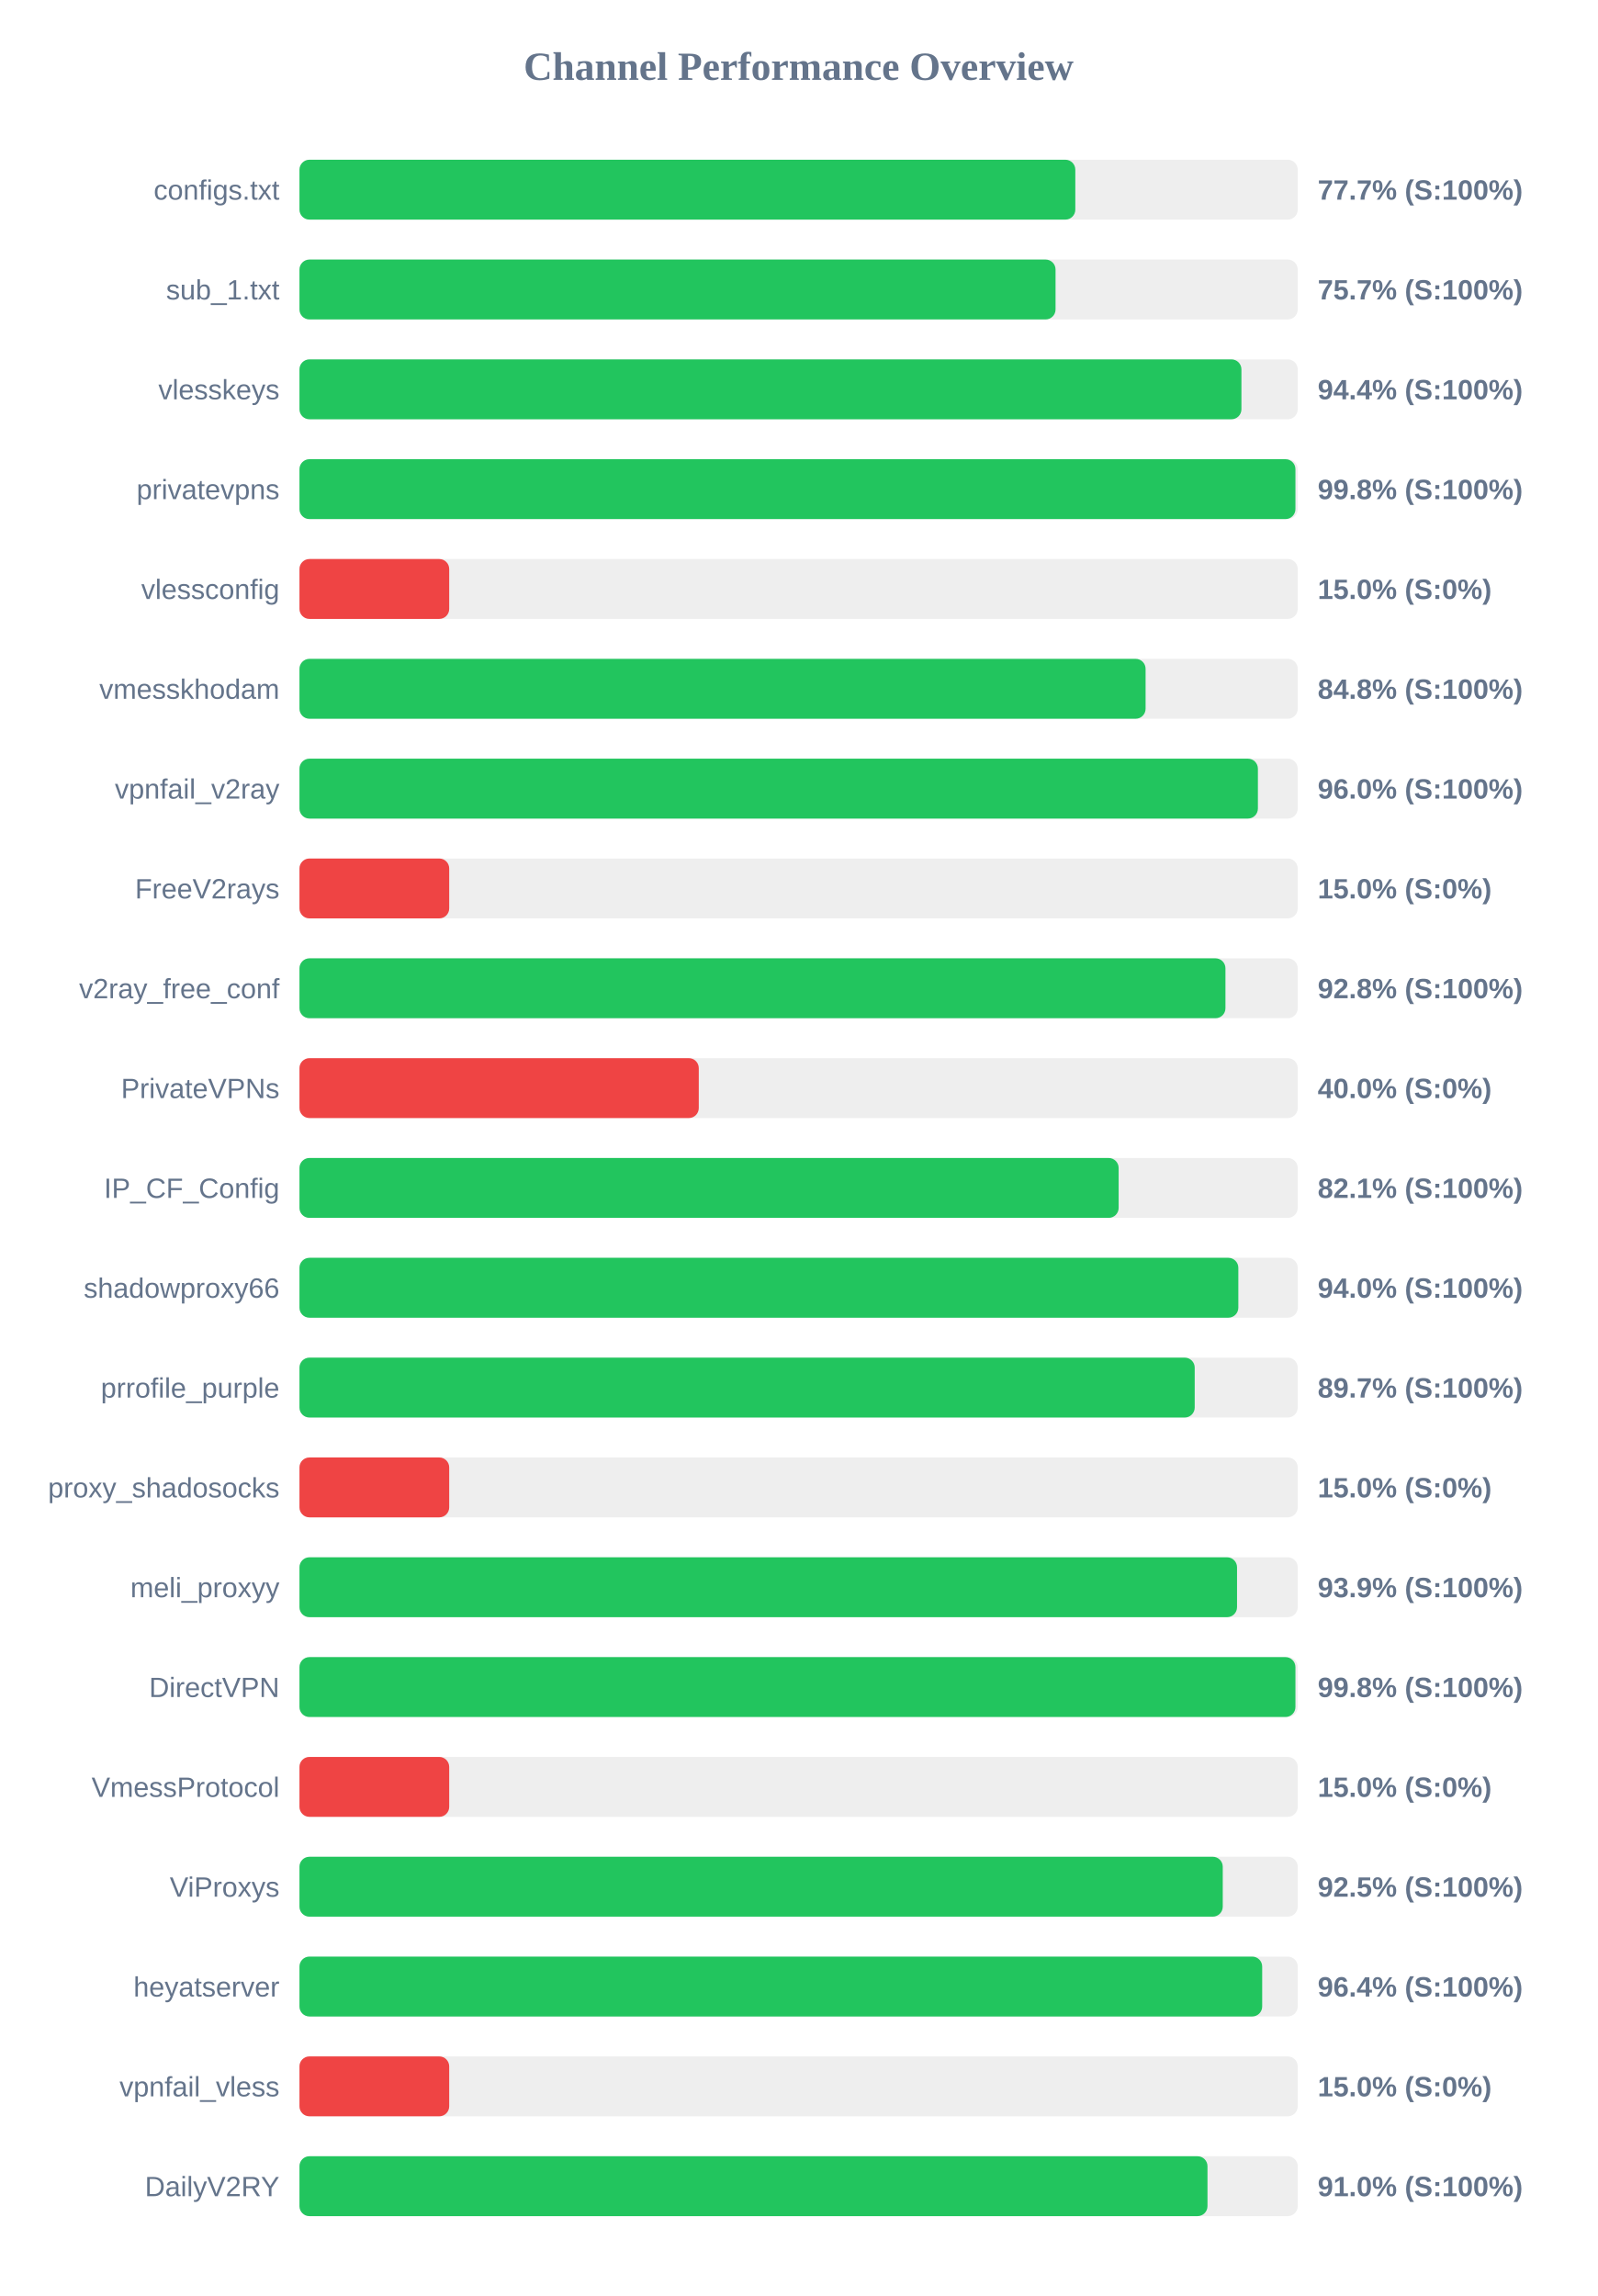
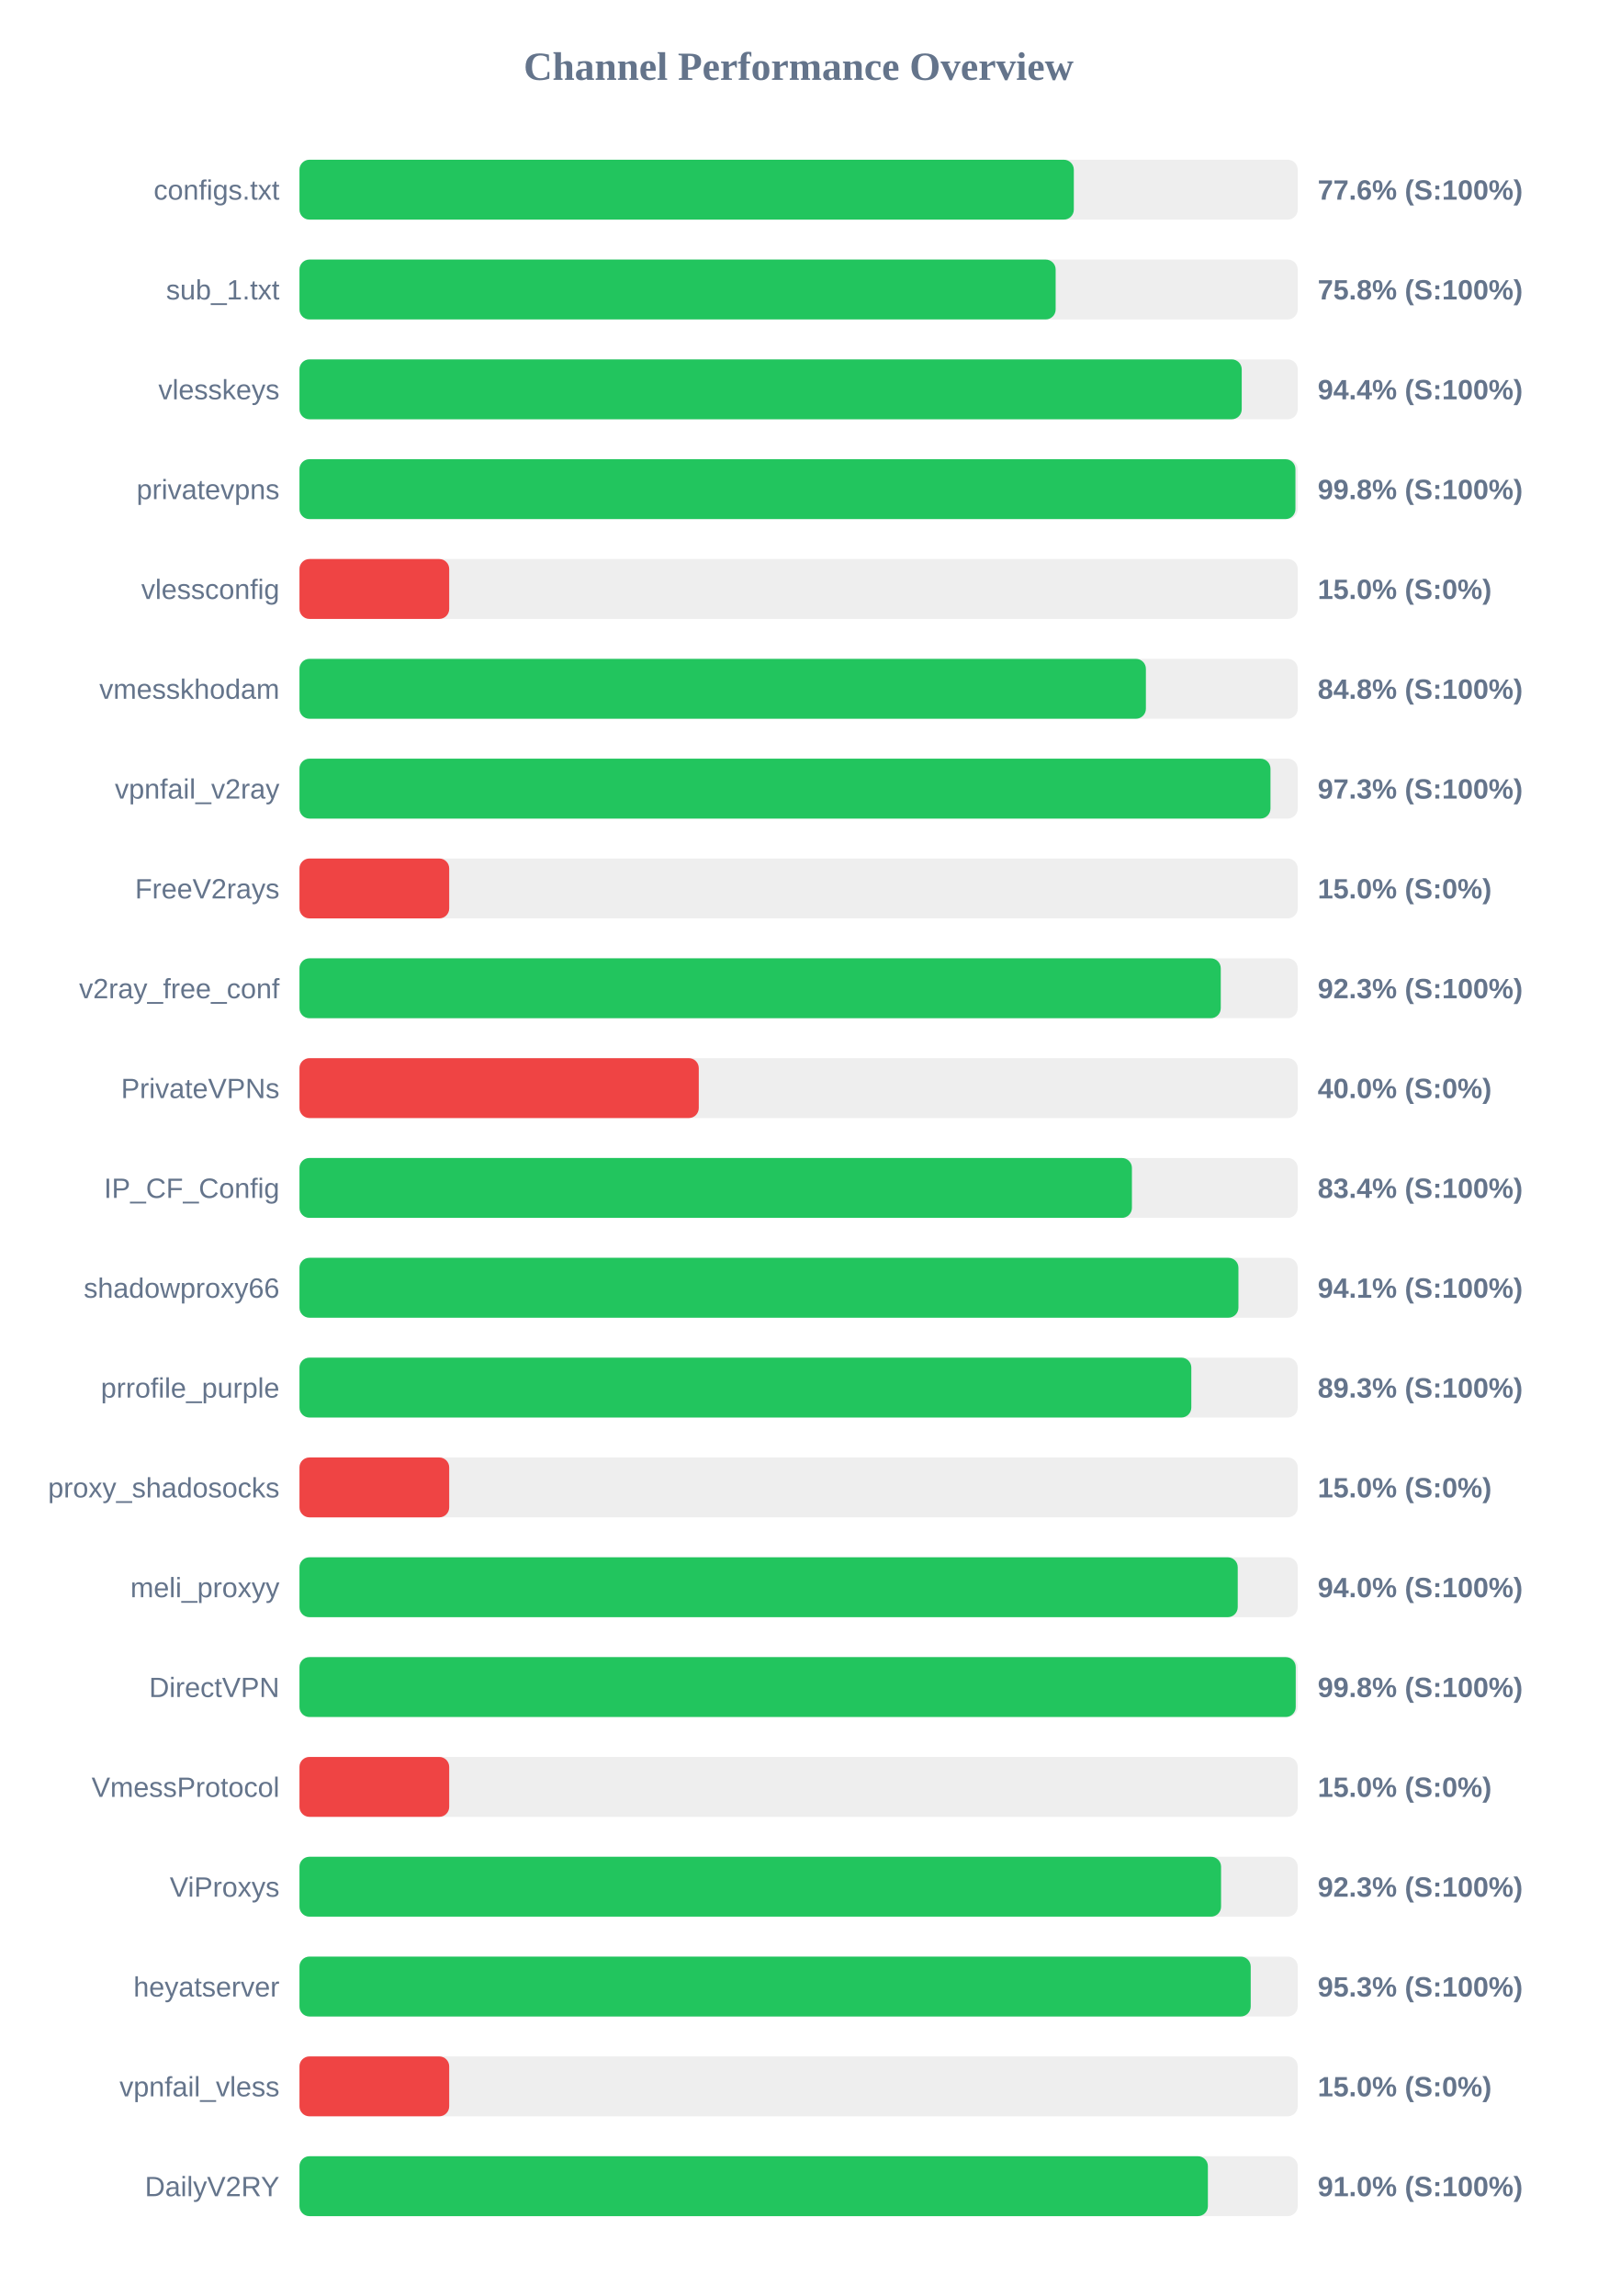
<svg xmlns="http://www.w3.org/2000/svg" width="800" height="1150" version="1.1">
  <style>
        .row { font: 14px Arial; fill: #64748b; }
        .score { font: bold 14px Arial; fill: #64748b; }
    </style>
  <text x="400" y="40" text-anchor="middle" font-size="20px" font-weight="bold" fill="#64748b">Channel Performance Overview</text>
  <rect x="150" y="80" width="500" height="30" fill="#eee" rx="5" />
-   <rect x="150" y="80" width="388.6" height="30" fill="#22c55e" rx="5" />
+   <rect x="150" y="80" width="387.85" height="30" fill="#22c55e" rx="5" />
  <text x="140" y="100" text-anchor="end" class="row">configs.txt</text>
-   <text x="660" y="100" text-anchor="start" class="score">77.7% (S:100%)</text>
+   <text x="660" y="100" text-anchor="start" class="score">77.6% (S:100%)</text>
  <rect x="150" y="130" width="500" height="30" fill="#eee" rx="5" />
-   <rect x="150" y="130" width="378.7" height="30" fill="#22c55e" rx="5" />
+   <rect x="150" y="130" width="378.75" height="30" fill="#22c55e" rx="5" />
  <text x="140" y="150" text-anchor="end" class="row">sub_1.txt</text>
-   <text x="660" y="150" text-anchor="start" class="score">75.7% (S:100%)</text>
+   <text x="660" y="150" text-anchor="start" class="score">75.8% (S:100%)</text>
  <rect x="150" y="180" width="500" height="30" fill="#eee" rx="5" />
-   <rect x="150" y="180" width="471.8" height="30" fill="#22c55e" rx="5" />
+   <rect x="150" y="180" width="471.95" height="30" fill="#22c55e" rx="5" />
  <text x="140" y="200" text-anchor="end" class="row">vlesskeys</text>
  <text x="660" y="200" text-anchor="start" class="score">94.4% (S:100%)</text>
  <rect x="150" y="230" width="500" height="30" fill="#eee" rx="5" />
  <rect x="150" y="230" width="498.85" height="30" fill="#22c55e" rx="5" />
  <text x="140" y="250" text-anchor="end" class="row">privatevpns</text>
  <text x="660" y="250" text-anchor="start" class="score">99.8% (S:100%)</text>
  <rect x="150" y="280" width="500" height="30" fill="#eee" rx="5" />
  <rect x="150" y="280" width="75.0" height="30" fill="#ef4444" rx="5" />
  <text x="140" y="300" text-anchor="end" class="row">vlessconfig</text>
  <text x="660" y="300" text-anchor="start" class="score">15.0% (S:0%)</text>
  <rect x="150" y="330" width="500" height="30" fill="#eee" rx="5" />
-   <rect x="150" y="330" width="423.8" height="30" fill="#22c55e" rx="5" />
+   <rect x="150" y="330" width="423.95" height="30" fill="#22c55e" rx="5" />
  <text x="140" y="350" text-anchor="end" class="row">vmesskhodam</text>
  <text x="660" y="350" text-anchor="start" class="score">84.8% (S:100%)</text>
  <rect x="150" y="380" width="500" height="30" fill="#eee" rx="5" />
-   <rect x="150" y="380" width="480.05" height="30" fill="#22c55e" rx="5" />
+   <rect x="150" y="380" width="486.35" height="30" fill="#22c55e" rx="5" />
  <text x="140" y="400" text-anchor="end" class="row">vpnfail_v2ray</text>
-   <text x="660" y="400" text-anchor="start" class="score">96.0% (S:100%)</text>
+   <text x="660" y="400" text-anchor="start" class="score">97.3% (S:100%)</text>
  <rect x="150" y="430" width="500" height="30" fill="#eee" rx="5" />
  <rect x="150" y="430" width="75.0" height="30" fill="#ef4444" rx="5" />
  <text x="140" y="450" text-anchor="end" class="row">FreeV2rays</text>
  <text x="660" y="450" text-anchor="start" class="score">15.0% (S:0%)</text>
  <rect x="150" y="480" width="500" height="30" fill="#eee" rx="5" />
-   <rect x="150" y="480" width="463.8" height="30" fill="#22c55e" rx="5" />
+   <rect x="150" y="480" width="461.45" height="30" fill="#22c55e" rx="5" />
  <text x="140" y="500" text-anchor="end" class="row">v2ray_free_conf</text>
-   <text x="660" y="500" text-anchor="start" class="score">92.8% (S:100%)</text>
+   <text x="660" y="500" text-anchor="start" class="score">92.3% (S:100%)</text>
  <rect x="150" y="530" width="500" height="30" fill="#eee" rx="5" />
  <rect x="150" y="530" width="200.0" height="30" fill="#ef4444" rx="5" />
  <text x="140" y="550" text-anchor="end" class="row">PrivateVPNs</text>
  <text x="660" y="550" text-anchor="start" class="score">40.0% (S:0%)</text>
  <rect x="150" y="580" width="500" height="30" fill="#eee" rx="5" />
-   <rect x="150" y="580" width="410.3" height="30" fill="#22c55e" rx="5" />
+   <rect x="150" y="580" width="416.95" height="30" fill="#22c55e" rx="5" />
  <text x="140" y="600" text-anchor="end" class="row">IP_CF_Config</text>
-   <text x="660" y="600" text-anchor="start" class="score">82.1% (S:100%)</text>
+   <text x="660" y="600" text-anchor="start" class="score">83.4% (S:100%)</text>
  <rect x="150" y="630" width="500" height="30" fill="#eee" rx="5" />
-   <rect x="150" y="630" width="470.25" height="30" fill="#22c55e" rx="5" />
+   <rect x="150" y="630" width="470.3" height="30" fill="#22c55e" rx="5" />
  <text x="140" y="650" text-anchor="end" class="row">shadowproxy66</text>
-   <text x="660" y="650" text-anchor="start" class="score">94.0% (S:100%)</text>
+   <text x="660" y="650" text-anchor="start" class="score">94.1% (S:100%)</text>
  <rect x="150" y="680" width="500" height="30" fill="#eee" rx="5" />
-   <rect x="150" y="680" width="448.4" height="30" fill="#22c55e" rx="5" />
+   <rect x="150" y="680" width="446.7" height="30" fill="#22c55e" rx="5" />
  <text x="140" y="700" text-anchor="end" class="row">prrofile_purple</text>
-   <text x="660" y="700" text-anchor="start" class="score">89.7% (S:100%)</text>
+   <text x="660" y="700" text-anchor="start" class="score">89.3% (S:100%)</text>
  <rect x="150" y="730" width="500" height="30" fill="#eee" rx="5" />
  <rect x="150" y="730" width="75.0" height="30" fill="#ef4444" rx="5" />
  <text x="140" y="750" text-anchor="end" class="row">proxy_shadosocks</text>
  <text x="660" y="750" text-anchor="start" class="score">15.0% (S:0%)</text>
  <rect x="150" y="780" width="500" height="30" fill="#eee" rx="5" />
-   <rect x="150" y="780" width="469.6" height="30" fill="#22c55e" rx="5" />
+   <rect x="150" y="780" width="469.95" height="30" fill="#22c55e" rx="5" />
  <text x="140" y="800" text-anchor="end" class="row">meli_proxyy</text>
-   <text x="660" y="800" text-anchor="start" class="score">93.9% (S:100%)</text>
+   <text x="660" y="800" text-anchor="start" class="score">94.0% (S:100%)</text>
  <rect x="150" y="830" width="500" height="30" fill="#eee" rx="5" />
-   <rect x="150" y="830" width="498.85" height="30" fill="#22c55e" rx="5" />
+   <rect x="150" y="830" width="499.0" height="30" fill="#22c55e" rx="5" />
  <text x="140" y="850" text-anchor="end" class="row">DirectVPN</text>
  <text x="660" y="850" text-anchor="start" class="score">99.8% (S:100%)</text>
  <rect x="150" y="880" width="500" height="30" fill="#eee" rx="5" />
  <rect x="150" y="880" width="75.0" height="30" fill="#ef4444" rx="5" />
  <text x="140" y="900" text-anchor="end" class="row">VmessProtocol</text>
  <text x="660" y="900" text-anchor="start" class="score">15.0% (S:0%)</text>
  <rect x="150" y="930" width="500" height="30" fill="#eee" rx="5" />
-   <rect x="150" y="930" width="462.45" height="30" fill="#22c55e" rx="5" />
+   <rect x="150" y="930" width="461.6" height="30" fill="#22c55e" rx="5" />
  <text x="140" y="950" text-anchor="end" class="row">ViProxys</text>
-   <text x="660" y="950" text-anchor="start" class="score">92.5% (S:100%)</text>
+   <text x="660" y="950" text-anchor="start" class="score">92.3% (S:100%)</text>
  <rect x="150" y="980" width="500" height="30" fill="#eee" rx="5" />
-   <rect x="150" y="980" width="482.2" height="30" fill="#22c55e" rx="5" />
+   <rect x="150" y="980" width="476.45" height="30" fill="#22c55e" rx="5" />
  <text x="140" y="1000" text-anchor="end" class="row">heyatserver</text>
-   <text x="660" y="1000" text-anchor="start" class="score">96.4% (S:100%)</text>
+   <text x="660" y="1000" text-anchor="start" class="score">95.3% (S:100%)</text>
  <rect x="150" y="1030" width="500" height="30" fill="#eee" rx="5" />
  <rect x="150" y="1030" width="75.0" height="30" fill="#ef4444" rx="5" />
  <text x="140" y="1050" text-anchor="end" class="row">vpnfail_vless</text>
  <text x="660" y="1050" text-anchor="start" class="score">15.0% (S:0%)</text>
  <rect x="150" y="1080" width="500" height="30" fill="#eee" rx="5" />
-   <rect x="150" y="1080" width="454.8" height="30" fill="#22c55e" rx="5" />
+   <rect x="150" y="1080" width="455.0" height="30" fill="#22c55e" rx="5" />
  <text x="140" y="1100" text-anchor="end" class="row">DailyV2RY</text>
  <text x="660" y="1100" text-anchor="start" class="score">91.0% (S:100%)</text>
</svg>
